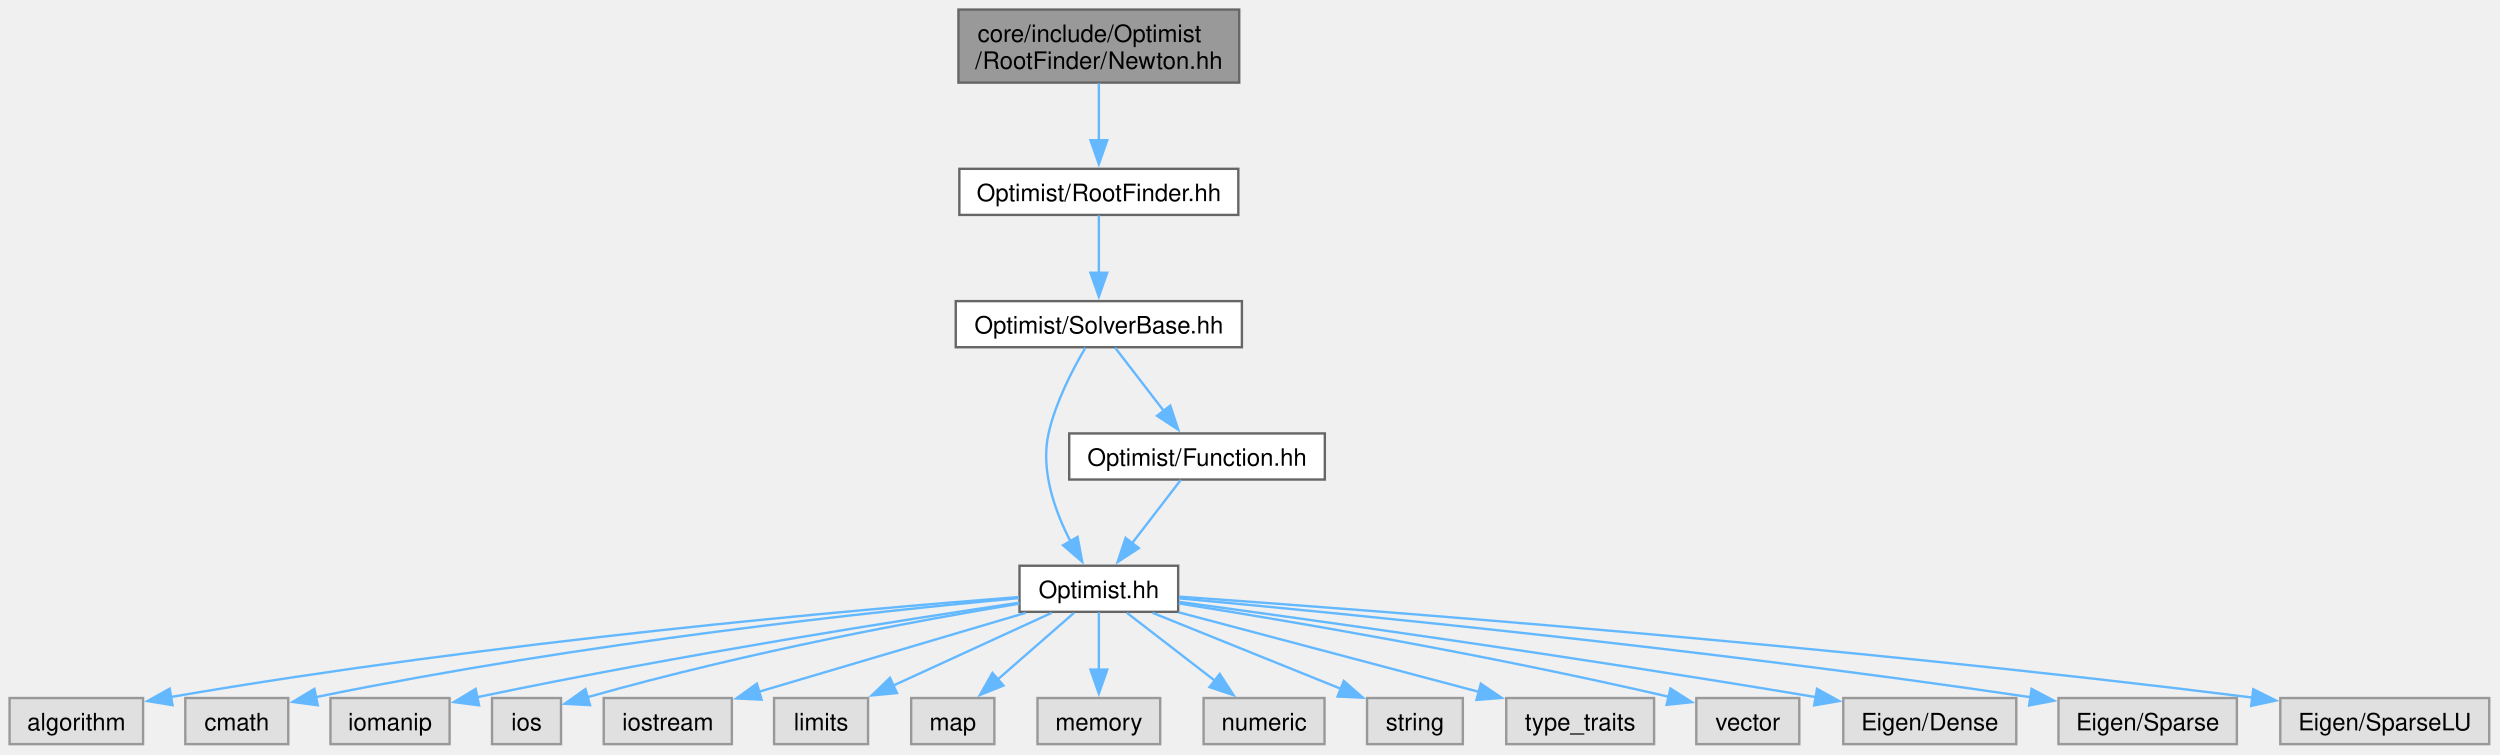
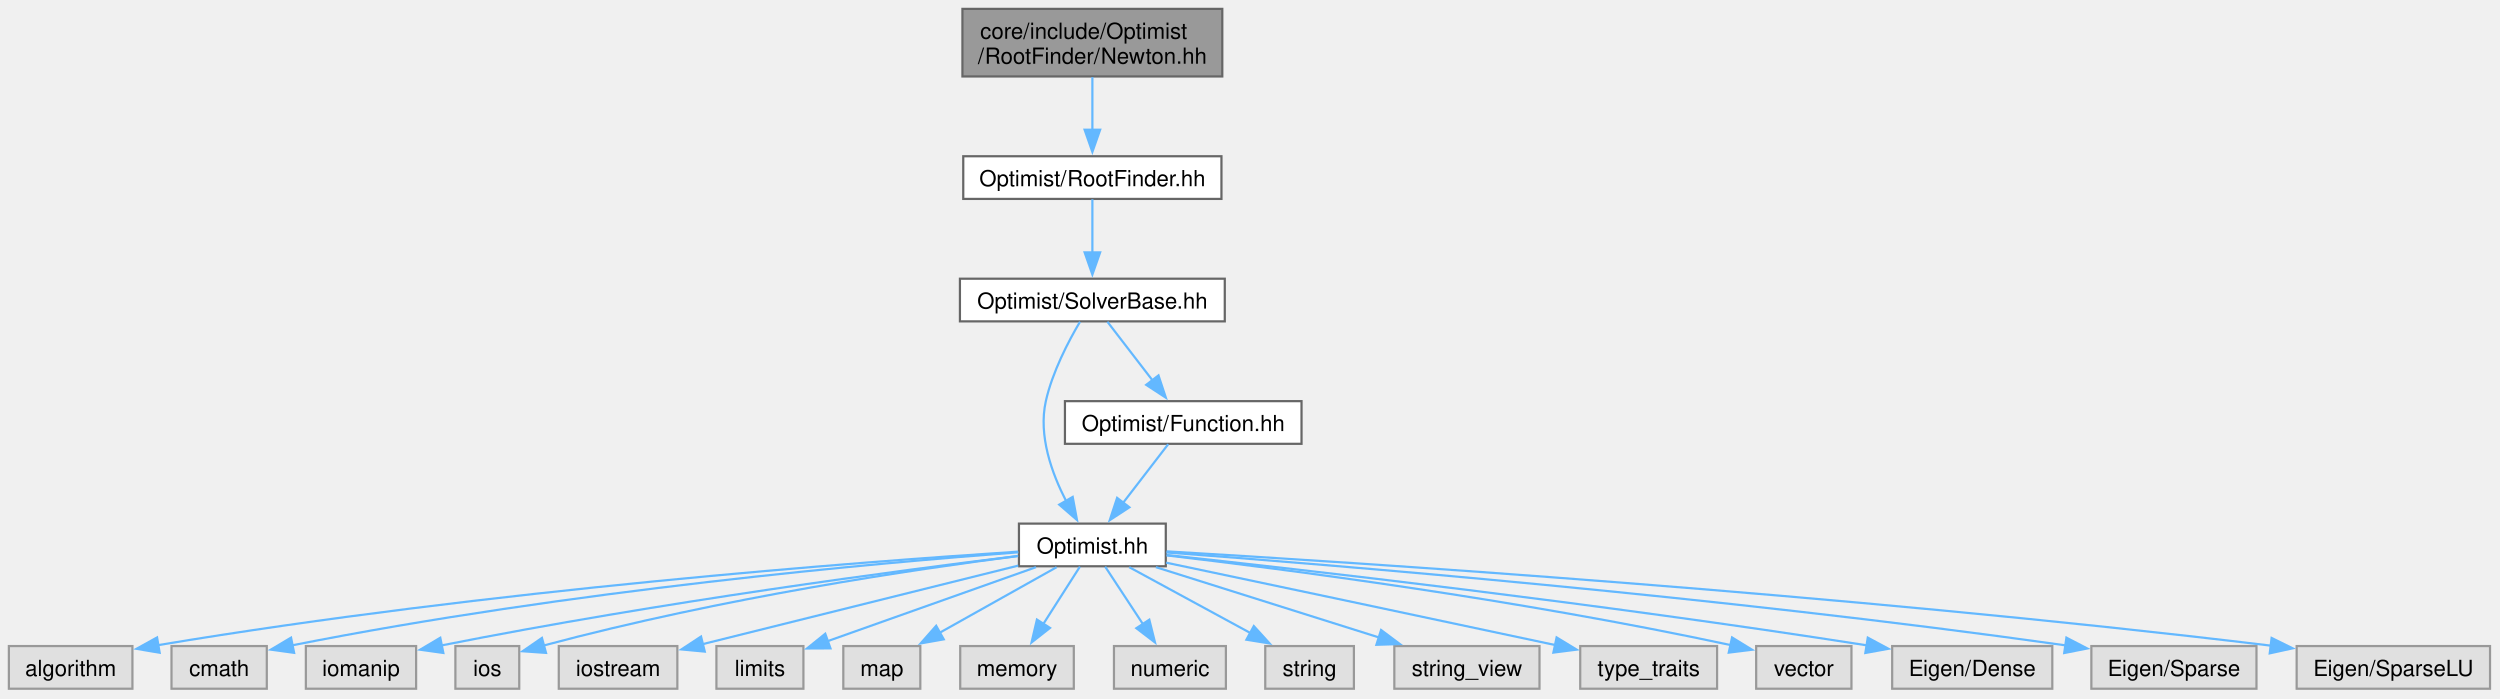
- <svg xmlns="http://www.w3.org/2000/svg" xmlns:xlink="http://www.w3.org/1999/xlink" width="1044pt" height="315pt" viewBox="0.00 0.00 1044.00 315.00">
+ <svg xmlns="http://www.w3.org/2000/svg" xmlns:xlink="http://www.w3.org/1999/xlink" width="1128pt" height="315pt" viewBox="0.00 0.00 1128.00 315.00">
  <g id="graph0" class="graph" transform="scale(1 1) rotate(0) translate(4 310.75)">
    <g id="Node000001" class="node">
      <g id="a_Node000001">
        <a xlink:title=" ">
-           <polygon fill="#999999" stroke="#666666" points="513.5,-306.75 396.25,-306.75 396.25,-276.25 513.5,-276.25 513.5,-306.75" />
-           <text xml:space="preserve" text-anchor="start" x="404.25" y="-293.25" font-family="Helvetica,sans-Serif" font-size="10.00">core/include/Optimist</text>
-           <text xml:space="preserve" text-anchor="middle" x="454.88" y="-282" font-family="Helvetica,sans-Serif" font-size="10.00">/RootFinder/Newton.hh</text>
+           <polygon fill="#999999" stroke="#666666" points="547.5,-306.75 430.25,-306.75 430.25,-276.25 547.5,-276.25 547.5,-306.75" />
+           <text xml:space="preserve" text-anchor="start" x="438.25" y="-293.25" font-family="Helvetica,sans-Serif" font-size="10.00">core/include/Optimist</text>
+           <text xml:space="preserve" text-anchor="middle" x="488.88" y="-282" font-family="Helvetica,sans-Serif" font-size="10.00">/RootFinder/Newton.hh</text>
        </a>
      </g>
    </g>
    <g id="Node000002" class="node">
      <g id="a_Node000002">
        <a xlink:href="_root_finder_8hh.html" target="_top" xlink:title=" ">
-           <polygon fill="white" stroke="#666666" points="513.12,-240.25 396.62,-240.25 396.62,-221 513.12,-221 513.12,-240.25" />
-           <text xml:space="preserve" text-anchor="middle" x="454.88" y="-226.75" font-family="Helvetica,sans-Serif" font-size="10.00">Optimist/RootFinder.hh</text>
+           <polygon fill="white" stroke="#666666" points="547.12,-240.25 430.62,-240.25 430.62,-221 547.12,-221 547.12,-240.25" />
+           <text xml:space="preserve" text-anchor="middle" x="488.88" y="-226.75" font-family="Helvetica,sans-Serif" font-size="10.00">Optimist/RootFinder.hh</text>
        </a>
      </g>
    </g>
    <g id="edge1_Node000001_Node000002" class="edge">
      <g id="a_edge1_Node000001_Node000002">
        <a xlink:title=" ">
-           <path fill="none" stroke="#63b8ff" d="M454.88,-275.95C454.88,-268.71 454.88,-259.84 454.88,-251.94" />
-           <polygon fill="#63b8ff" stroke="#63b8ff" points="458.38,-252.21 454.88,-242.21 451.38,-252.21 458.38,-252.21" />
+           <path fill="none" stroke="#63b8ff" d="M488.88,-275.95C488.88,-268.71 488.88,-259.84 488.88,-251.94" />
+           <polygon fill="#63b8ff" stroke="#63b8ff" points="492.38,-252.21 488.88,-242.21 485.38,-252.21 492.38,-252.21" />
        </a>
      </g>
    </g>
    <g id="Node000003" class="node">
      <g id="a_Node000003">
        <a xlink:href="_solver_base_8hh.html" target="_top" xlink:title=" ">
-           <polygon fill="white" stroke="#666666" points="514.62,-185 395.12,-185 395.12,-165.75 514.62,-165.75 514.62,-185" />
-           <text xml:space="preserve" text-anchor="middle" x="454.88" y="-171.5" font-family="Helvetica,sans-Serif" font-size="10.00">Optimist/SolverBase.hh</text>
+           <polygon fill="white" stroke="#666666" points="548.62,-185 429.12,-185 429.12,-165.75 548.62,-165.75 548.62,-185" />
+           <text xml:space="preserve" text-anchor="middle" x="488.88" y="-171.5" font-family="Helvetica,sans-Serif" font-size="10.00">Optimist/SolverBase.hh</text>
        </a>
      </g>
    </g>
    <g id="edge2_Node000002_Node000003" class="edge">
      <g id="a_edge2_Node000002_Node000003">
        <a xlink:title=" ">
-           <path fill="none" stroke="#63b8ff" d="M454.88,-220.83C454.88,-214.32 454.88,-205.17 454.88,-196.87" />
-           <polygon fill="#63b8ff" stroke="#63b8ff" points="458.38,-196.87 454.88,-186.87 451.38,-196.87 458.38,-196.87" />
+           <path fill="none" stroke="#63b8ff" d="M488.88,-220.83C488.88,-214.32 488.88,-205.17 488.88,-196.87" />
+           <polygon fill="#63b8ff" stroke="#63b8ff" points="492.38,-196.87 488.88,-186.87 485.38,-196.87 492.38,-196.87" />
        </a>
      </g>
    </g>
    <g id="Node000004" class="node">
      <g id="a_Node000004">
        <a xlink:href="_optimist_8hh.html" target="_top" xlink:title=" ">
-           <polygon fill="white" stroke="#666666" points="488,-74.5 421.75,-74.5 421.75,-55.25 488,-55.25 488,-74.5" />
-           <text xml:space="preserve" text-anchor="middle" x="454.88" y="-61" font-family="Helvetica,sans-Serif" font-size="10.00">Optimist.hh</text>
+           <polygon fill="white" stroke="#666666" points="522,-74.5 455.75,-74.5 455.75,-55.25 522,-55.25 522,-74.5" />
+           <text xml:space="preserve" text-anchor="middle" x="488.88" y="-61" font-family="Helvetica,sans-Serif" font-size="10.00">Optimist.hh</text>
        </a>
      </g>
    </g>
    <g id="edge3_Node000003_Node000004" class="edge">
      <g id="a_edge3_Node000003_Node000004">
        <a xlink:title=" ">
-           <path fill="none" stroke="#63b8ff" d="M449.3,-165.57C444.13,-156.86 436.83,-142.95 433.88,-129.75 430.41,-114.24 436.57,-97.17 443.09,-84.57" />
-           <polygon fill="#63b8ff" stroke="#63b8ff" points="446,-86.54 447.94,-76.13 439.93,-83.06 446,-86.54" />
+           <path fill="none" stroke="#63b8ff" d="M483.3,-165.57C478.13,-156.86 470.83,-142.95 467.88,-129.75 464.41,-114.24 470.57,-97.17 477.09,-84.57" />
+           <polygon fill="#63b8ff" stroke="#63b8ff" points="480,-86.54 481.94,-76.13 473.93,-83.06 480,-86.54" />
+         </a>
+       </g>
+     </g>
+     <g id="Node000021" class="node">
+       <g id="a_Node000021">
+         <a xlink:href="_function_8hh.html" target="_top" xlink:title=" ">
+           <polygon fill="white" stroke="#666666" points="583.25,-129.75 476.5,-129.75 476.5,-110.5 583.25,-110.5 583.25,-129.75" />
+           <text xml:space="preserve" text-anchor="middle" x="529.88" y="-116.25" font-family="Helvetica,sans-Serif" font-size="10.00">Optimist/Function.hh</text>
+         </a>
+       </g>
+     </g>
+     <g id="edge20_Node000003_Node000021" class="edge">
+       <g id="a_edge20_Node000003_Node000021">
+         <a xlink:title=" ">
+           <path fill="none" stroke="#63b8ff" d="M495.65,-165.58C501.19,-158.38 509.22,-147.96 516.1,-139.01" />
+           <polygon fill="#63b8ff" stroke="#63b8ff" points="518.71,-141.37 522.03,-131.31 513.16,-137.1 518.71,-141.37" />
+         </a>
+       </g>
+     </g>
+     <g id="Node000005" class="node">
+       <g id="a_Node000005">
+         <a xlink:title=" ">
+           <polygon fill="#e0e0e0" stroke="#999999" points="55.75,-19.25 0,-19.25 0,0 55.75,0 55.75,-19.25" />
+           <text xml:space="preserve" text-anchor="middle" x="27.88" y="-5.75" font-family="Helvetica,sans-Serif" font-size="10.00">algorithm</text>
+         </a>
+       </g>
+     </g>
+     <g id="edge4_Node000004_Node000005" class="edge">
+       <g id="a_edge4_Node000004_Node000005">
+         <a xlink:title=" ">
+           <path fill="none" stroke="#63b8ff" d="M455.34,-61.85C385.03,-57.28 216.95,-44.69 67.3,-19.66" />
+           <polygon fill="#63b8ff" stroke="#63b8ff" points="68.04,-16.23 57.59,-18.01 66.87,-23.14 68.04,-16.23" />
+         </a>
+       </g>
+     </g>
+     <g id="Node000006" class="node">
+       <g id="a_Node000006">
+         <a xlink:title=" ">
+           <polygon fill="#e0e0e0" stroke="#999999" points="116.38,-19.25 73.38,-19.25 73.38,0 116.38,0 116.38,-19.25" />
+           <text xml:space="preserve" text-anchor="middle" x="94.88" y="-5.75" font-family="Helvetica,sans-Serif" font-size="10.00">cmath</text>
+         </a>
+       </g>
+     </g>
+     <g id="edge5_Node000004_Node000006" class="edge">
+       <g id="a_edge5_Node000004_Node000006">
+         <a xlink:title=" ">
+           <path fill="none" stroke="#63b8ff" d="M455.47,-61.55C392.85,-56.82 253.47,-44.5 127.69,-19.55" />
+           <polygon fill="#63b8ff" stroke="#63b8ff" points="128.71,-16.19 118.21,-17.64 127.32,-23.05 128.71,-16.19" />
+         </a>
+       </g>
+     </g>
+     <g id="Node000007" class="node">
+       <g id="a_Node000007">
+         <a xlink:title=" ">
+           <polygon fill="#e0e0e0" stroke="#999999" points="183.75,-19.25 134,-19.25 134,0 183.75,0 183.75,-19.25" />
+           <text xml:space="preserve" text-anchor="middle" x="158.88" y="-5.75" font-family="Helvetica,sans-Serif" font-size="10.00">iomanip</text>
+         </a>
+       </g>
+     </g>
+     <g id="edge6_Node000004_Node000007" class="edge">
+       <g id="a_edge6_Node000004_Node000007">
+         <a xlink:title=" ">
+           <path fill="none" stroke="#63b8ff" d="M455.39,-59.92C402.33,-53.42 295.46,-39.38 195.3,-19.56" />
+           <polygon fill="#63b8ff" stroke="#63b8ff" points="196.04,-16.14 185.55,-17.61 194.66,-23 196.04,-16.14" />
+         </a>
+       </g>
+     </g>
+     <g id="Node000008" class="node">
+       <g id="a_Node000008">
+         <a xlink:title=" ">
+           <polygon fill="#e0e0e0" stroke="#999999" points="230.28,-19.25 201.47,-19.25 201.47,0 230.28,0 230.28,-19.25" />
+           <text xml:space="preserve" text-anchor="middle" x="215.88" y="-5.75" font-family="Helvetica,sans-Serif" font-size="10.00">ios</text>
+         </a>
+       </g>
+     </g>
+     <g id="edge7_Node000004_Node000008" class="edge">
+       <g id="a_edge7_Node000004_Node000008">
+         <a xlink:title=" ">
+           <path fill="none" stroke="#63b8ff" d="M455.29,-59.86C408.97,-53.89 322.8,-41.27 241.29,-19.5" />
+           <polygon fill="#63b8ff" stroke="#63b8ff" points="242.37,-16.16 231.8,-16.91 240.53,-22.92 242.37,-16.16" />
+         </a>
+       </g>
+     </g>
+     <g id="Node000009" class="node">
+       <g id="a_Node000009">
+         <a xlink:title=" ">
+           <polygon fill="#e0e0e0" stroke="#999999" points="301.62,-19.25 248.12,-19.25 248.12,0 301.62,0 301.62,-19.25" />
+           <text xml:space="preserve" text-anchor="middle" x="274.88" y="-5.75" font-family="Helvetica,sans-Serif" font-size="10.00">iostream</text>
+         </a>
+       </g>
+     </g>
+     <g id="edge8_Node000004_Node000009" class="edge">
+       <g id="a_edge8_Node000004_Node000009">
+         <a xlink:title=" ">
+           <path fill="none" stroke="#63b8ff" d="M455.44,-55.55C416.84,-45.95 353.48,-30.19 313,-20.11" />
+           <polygon fill="#63b8ff" stroke="#63b8ff" points="314,-16.75 303.45,-17.73 312.31,-23.55 314,-16.75" />
+         </a>
+       </g>
+     </g>
+     <g id="Node000010" class="node">
+       <g id="a_Node000010">
+         <a xlink:title=" ">
+           <polygon fill="#e0e0e0" stroke="#999999" points="358.5,-19.25 319.25,-19.25 319.25,0 358.5,0 358.5,-19.25" />
+           <text xml:space="preserve" text-anchor="middle" x="338.88" y="-5.75" font-family="Helvetica,sans-Serif" font-size="10.00">limits</text>
+         </a>
+       </g>
+     </g>
+     <g id="edge9_Node000004_Node000010" class="edge">
+       <g id="a_edge9_Node000004_Node000010">
+         <a xlink:title=" ">
+           <path fill="none" stroke="#63b8ff" d="M463.43,-54.84C437.42,-45.61 397.03,-31.27 369.34,-21.44" />
+           <polygon fill="#63b8ff" stroke="#63b8ff" points="370.71,-18.21 360.11,-18.16 368.36,-24.81 370.71,-18.21" />
+         </a>
+       </g>
+     </g>
+     <g id="Node000011" class="node">
+       <g id="a_Node000011">
+         <a xlink:title=" ">
+           <polygon fill="#e0e0e0" stroke="#999999" points="411.25,-19.25 376.5,-19.25 376.5,0 411.25,0 411.25,-19.25" />
+           <text xml:space="preserve" text-anchor="middle" x="393.88" y="-5.75" font-family="Helvetica,sans-Serif" font-size="10.00">map</text>
+         </a>
+       </g>
+     </g>
+     <g id="edge10_Node000004_Node000011" class="edge">
+       <g id="a_edge10_Node000004_Node000011">
+         <a xlink:title=" ">
+           <path fill="none" stroke="#63b8ff" d="M472.76,-54.84C458.29,-46.73 436.8,-34.68 419.89,-25.21" />
+           <polygon fill="#63b8ff" stroke="#63b8ff" points="421.82,-22.28 411.39,-20.44 418.4,-28.39 421.82,-22.28" />
+         </a>
+       </g>
+     </g>
+     <g id="Node000012" class="node">
+       <g id="a_Node000012">
+         <a xlink:title=" ">
+           <polygon fill="#e0e0e0" stroke="#999999" points="480.5,-19.25 429.25,-19.25 429.25,0 480.5,0 480.5,-19.25" />
+           <text xml:space="preserve" text-anchor="middle" x="454.88" y="-5.75" font-family="Helvetica,sans-Serif" font-size="10.00">memory</text>
+         </a>
+       </g>
+     </g>
+     <g id="edge11_Node000004_Node000012" class="edge">
+       <g id="a_edge11_Node000004_Node000012">
+         <a xlink:title=" ">
+           <path fill="none" stroke="#63b8ff" d="M483.26,-55.08C478.76,-48.03 472.29,-37.9 466.66,-29.08" />
+           <polygon fill="#63b8ff" stroke="#63b8ff" points="469.76,-27.43 461.43,-20.88 463.86,-31.2 469.76,-27.43" />
+         </a>
+       </g>
+     </g>
+     <g id="Node000013" class="node">
+       <g id="a_Node000013">
+         <a xlink:title=" ">
+           <polygon fill="#e0e0e0" stroke="#999999" points="549.12,-19.25 498.62,-19.25 498.62,0 549.12,0 549.12,-19.25" />
+           <text xml:space="preserve" text-anchor="middle" x="523.88" y="-5.75" font-family="Helvetica,sans-Serif" font-size="10.00">numeric</text>
+         </a>
+       </g>
+     </g>
+     <g id="edge12_Node000004_Node000013" class="edge">
+       <g id="a_edge12_Node000004_Node000013">
+         <a xlink:title=" ">
+           <path fill="none" stroke="#63b8ff" d="M494.65,-55.08C499.29,-48.03 505.95,-37.9 511.74,-29.08" />
+           <polygon fill="#63b8ff" stroke="#63b8ff" points="514.57,-31.15 517.14,-20.87 508.72,-27.31 514.57,-31.15" />
+         </a>
+       </g>
+     </g>
+     <g id="Node000014" class="node">
+       <g id="a_Node000014">
+         <a xlink:title=" ">
+           <polygon fill="#e0e0e0" stroke="#999999" points="606.88,-19.25 566.88,-19.25 566.88,0 606.88,0 606.88,-19.25" />
+           <text xml:space="preserve" text-anchor="middle" x="586.88" y="-5.75" font-family="Helvetica,sans-Serif" font-size="10.00">string</text>
+         </a>
+       </g>
+     </g>
+     <g id="edge13_Node000004_Node000014" class="edge">
+       <g id="a_edge13_Node000004_Node000014">
+         <a xlink:title=" ">
+           <path fill="none" stroke="#63b8ff" d="M505.5,-54.84C520.56,-46.66 543.02,-34.46 560.53,-24.94" />
+           <polygon fill="#63b8ff" stroke="#63b8ff" points="561.72,-28.27 568.84,-20.43 558.38,-22.12 561.72,-28.27" />
+         </a>
+       </g>
+     </g>
+     <g id="Node000015" class="node">
+       <g id="a_Node000015">
+         <a xlink:title=" ">
+           <polygon fill="#e0e0e0" stroke="#999999" points="690.62,-19.25 625.12,-19.25 625.12,0 690.62,0 690.62,-19.25" />
+           <text xml:space="preserve" text-anchor="middle" x="657.88" y="-5.75" font-family="Helvetica,sans-Serif" font-size="10.00">string_view</text>
+         </a>
+       </g>
+     </g>
+     <g id="edge14_Node000004_Node000015" class="edge">
+       <g id="a_edge14_Node000004_Node000015">
+         <a xlink:title=" ">
+           <path fill="none" stroke="#63b8ff" d="M517.54,-54.84C545.22,-46.12 587.36,-32.84 618.25,-23.11" />
+           <polygon fill="#63b8ff" stroke="#63b8ff" points="619.14,-26.5 627.62,-20.16 617.03,-19.82 619.14,-26.5" />
+         </a>
+       </g>
+     </g>
+     <g id="Node000016" class="node">
+       <g id="a_Node000016">
+         <a xlink:title=" ">
+           <polygon fill="#e0e0e0" stroke="#999999" points="770.75,-19.25 709,-19.25 709,0 770.75,0 770.75,-19.25" />
+           <text xml:space="preserve" text-anchor="middle" x="739.88" y="-5.75" font-family="Helvetica,sans-Serif" font-size="10.00">type_traits</text>
+         </a>
+       </g>
+     </g>
+     <g id="edge15_Node000004_Node000016" class="edge">
+       <g id="a_edge15_Node000004_Node000016">
+         <a xlink:title=" ">
+           <path fill="none" stroke="#63b8ff" d="M522.14,-56.88C561.61,-48.58 629.71,-34.21 697.92,-19.66" />
+           <polygon fill="#63b8ff" stroke="#63b8ff" points="698.34,-23.15 707.39,-17.64 696.88,-16.3 698.34,-23.15" />
+         </a>
+       </g>
+     </g>
+     <g id="Node000017" class="node">
+       <g id="a_Node000017">
+         <a xlink:title=" ">
+           <polygon fill="#e0e0e0" stroke="#999999" points="831.38,-19.25 788.38,-19.25 788.38,0 831.38,0 831.38,-19.25" />
+           <text xml:space="preserve" text-anchor="middle" x="809.88" y="-5.75" font-family="Helvetica,sans-Serif" font-size="10.00">vector</text>
+         </a>
+       </g>
+     </g>
+     <g id="edge16_Node000004_Node000017" class="edge">
+       <g id="a_edge16_Node000004_Node000017">
+         <a xlink:title=" ">
+           <path fill="none" stroke="#63b8ff" d="M522.3,-60.16C574.66,-54.03 679.37,-40.57 776.78,-19.71" />
+           <polygon fill="#63b8ff" stroke="#63b8ff" points="777.5,-23.13 786.52,-17.59 776.01,-16.29 777.5,-23.13" />
+         </a>
+       </g>
+     </g>
+     <g id="Node000018" class="node">
+       <g id="a_Node000018">
+         <a xlink:title=" ">
+           <polygon fill="#e0e0e0" stroke="#999999" points="922,-19.25 849.75,-19.25 849.75,0 922,0 922,-19.25" />
+           <text xml:space="preserve" text-anchor="middle" x="885.88" y="-5.75" font-family="Helvetica,sans-Serif" font-size="10.00">Eigen/Dense</text>
+         </a>
+       </g>
+     </g>
+     <g id="edge17_Node000004_Node000018" class="edge">
+       <g id="a_edge17_Node000004_Node000018">
+         <a xlink:title=" ">
+           <path fill="none" stroke="#63b8ff" d="M522.46,-60.33C583.36,-53.76 716.29,-38.7 838.52,-19.54" />
+           <polygon fill="#63b8ff" stroke="#63b8ff" points="838.74,-23.05 848.07,-18.03 837.64,-16.13 838.74,-23.05" />
+         </a>
+       </g>
+     </g>
+     <g id="Node000019" class="node">
+       <g id="a_Node000019">
+         <a xlink:title=" ">
+           <polygon fill="#e0e0e0" stroke="#999999" points="1014.12,-19.25 939.62,-19.25 939.62,0 1014.12,0 1014.12,-19.25" />
+           <text xml:space="preserve" text-anchor="middle" x="976.88" y="-5.75" font-family="Helvetica,sans-Serif" font-size="10.00">Eigen/Sparse</text>
+         </a>
+       </g>
+     </g>
+     <g id="edge18_Node000004_Node000019" class="edge">
+       <g id="a_edge18_Node000004_Node000019">
+         <a xlink:title=" ">
+           <path fill="none" stroke="#63b8ff" d="M522.26,-61.48C594.41,-56.08 770.45,-41.81 927.96,-19.56" />
+           <polygon fill="#63b8ff" stroke="#63b8ff" points="928.36,-23.04 937.76,-18.16 927.37,-16.11 928.36,-23.04" />
        </a>
      </g>
    </g>
    <g id="Node000020" class="node">
      <g id="a_Node000020">
-         <a xlink:href="_function_8hh.html" target="_top" xlink:title=" ">
-           <polygon fill="white" stroke="#666666" points="549.25,-129.75 442.5,-129.75 442.5,-110.5 549.25,-110.5 549.25,-129.75" />
-           <text xml:space="preserve" text-anchor="middle" x="495.88" y="-116.25" font-family="Helvetica,sans-Serif" font-size="10.00">Optimist/Function.hh</text>
-         </a>
-       </g>
-     </g>
-     <g id="edge19_Node000003_Node000020" class="edge">
-       <g id="a_edge19_Node000003_Node000020">
-         <a xlink:title=" ">
-           <path fill="none" stroke="#63b8ff" d="M461.65,-165.58C467.19,-158.38 475.22,-147.96 482.1,-139.01" />
-           <polygon fill="#63b8ff" stroke="#63b8ff" points="484.71,-141.37 488.03,-131.31 479.16,-137.1 484.71,-141.37" />
-         </a>
-       </g>
-     </g>
-     <g id="Node000005" class="node">
-       <g id="a_Node000005">
-         <a xlink:title=" ">
-           <polygon fill="#e0e0e0" stroke="#999999" points="55.75,-19.25 0,-19.25 0,0 55.75,0 55.75,-19.25" />
-           <text xml:space="preserve" text-anchor="middle" x="27.88" y="-5.75" font-family="Helvetica,sans-Serif" font-size="10.00">algorithm</text>
-         </a>
-       </g>
-     </g>
-     <g id="edge4_Node000004_Node000005" class="edge">
-       <g id="a_edge4_Node000004_Node000005">
-         <a xlink:title=" ">
-           <path fill="none" stroke="#63b8ff" d="M421.46,-61.44C355.46,-56.33 203.54,-43.12 67.15,-19.66" />
-           <polygon fill="#63b8ff" stroke="#63b8ff" points="68.05,-16.26 57.6,-17.99 66.85,-23.16 68.05,-16.26" />
-         </a>
-       </g>
-     </g>
-     <g id="Node000006" class="node">
-       <g id="a_Node000006">
-         <a xlink:title=" ">
-           <polygon fill="#e0e0e0" stroke="#999999" points="116.38,-19.25 73.38,-19.25 73.38,0 116.38,0 116.38,-19.25" />
-           <text xml:space="preserve" text-anchor="middle" x="94.88" y="-5.75" font-family="Helvetica,sans-Serif" font-size="10.00">cmath</text>
-         </a>
-       </g>
-     </g>
-     <g id="edge5_Node000004_Node000006" class="edge">
-       <g id="a_edge5_Node000004_Node000006">
-         <a xlink:title=" ">
-           <path fill="none" stroke="#63b8ff" d="M421.34,-60.97C363.33,-55.59 240.35,-42.66 127.93,-19.64" />
-           <polygon fill="#63b8ff" stroke="#63b8ff" points="128.72,-16.23 118.22,-17.62 127.29,-23.08 128.72,-16.23" />
-         </a>
-       </g>
-     </g>
-     <g id="Node000007" class="node">
-       <g id="a_Node000007">
-         <a xlink:title=" ">
-           <polygon fill="#e0e0e0" stroke="#999999" points="183.75,-19.25 134,-19.25 134,0 183.75,0 183.75,-19.25" />
-           <text xml:space="preserve" text-anchor="middle" x="158.88" y="-5.75" font-family="Helvetica,sans-Serif" font-size="10.00">iomanip</text>
-         </a>
-       </g>
-     </g>
-     <g id="edge6_Node000004_Node000007" class="edge">
-       <g id="a_edge6_Node000004_Node000007">
-         <a xlink:title=" ">
-           <path fill="none" stroke="#63b8ff" d="M421.63,-59.08C373.77,-51.99 282.47,-37.77 195.24,-19.61" />
-           <polygon fill="#63b8ff" stroke="#63b8ff" points="196.06,-16.2 185.55,-17.57 194.62,-23.05 196.06,-16.2" />
-         </a>
-       </g>
-     </g>
-     <g id="Node000008" class="node">
-       <g id="a_Node000008">
-         <a xlink:title=" ">
-           <polygon fill="#e0e0e0" stroke="#999999" points="230.28,-19.25 201.47,-19.25 201.47,0 230.28,0 230.28,-19.25" />
-           <text xml:space="preserve" text-anchor="middle" x="215.88" y="-5.75" font-family="Helvetica,sans-Serif" font-size="10.00">ios</text>
-         </a>
-       </g>
-     </g>
-     <g id="edge7_Node000004_Node000008" class="edge">
-       <g id="a_edge7_Node000004_Node000008">
-         <a xlink:title=" ">
-           <path fill="none" stroke="#63b8ff" d="M421.55,-58.64C380.96,-51.91 310.18,-39.03 241.38,-19.62" />
-           <polygon fill="#63b8ff" stroke="#63b8ff" points="242.39,-16.27 231.82,-16.86 240.46,-22.99 242.39,-16.27" />
-         </a>
-       </g>
-     </g>
-     <g id="Node000009" class="node">
-       <g id="a_Node000009">
-         <a xlink:title=" ">
-           <polygon fill="#e0e0e0" stroke="#999999" points="301.62,-19.25 248.12,-19.25 248.12,0 301.62,0 301.62,-19.25" />
-           <text xml:space="preserve" text-anchor="middle" x="274.88" y="-5.75" font-family="Helvetica,sans-Serif" font-size="10.00">iostream</text>
-         </a>
-       </g>
-     </g>
-     <g id="edge8_Node000004_Node000009" class="edge">
-       <g id="a_edge8_Node000004_Node000009">
-         <a xlink:title=" ">
-           <path fill="none" stroke="#63b8ff" d="M424.34,-54.84C393.52,-45.72 345.86,-31.63 312.68,-21.81" />
-           <polygon fill="#63b8ff" stroke="#63b8ff" points="314.05,-18.57 303.47,-19.08 312.07,-25.28 314.05,-18.57" />
-         </a>
-       </g>
-     </g>
-     <g id="Node000010" class="node">
-       <g id="a_Node000010">
-         <a xlink:title=" ">
-           <polygon fill="#e0e0e0" stroke="#999999" points="358.5,-19.25 319.25,-19.25 319.25,0 358.5,0 358.5,-19.25" />
-           <text xml:space="preserve" text-anchor="middle" x="338.88" y="-5.75" font-family="Helvetica,sans-Serif" font-size="10.00">limits</text>
-         </a>
-       </g>
-     </g>
-     <g id="edge9_Node000004_Node000010" class="edge">
-       <g id="a_edge9_Node000004_Node000010">
-         <a xlink:title=" ">
-           <path fill="none" stroke="#63b8ff" d="M435.2,-54.84C417.03,-46.5 389.79,-34 368.91,-24.41" />
-           <polygon fill="#63b8ff" stroke="#63b8ff" points="370.57,-21.33 360.02,-20.33 367.65,-27.69 370.57,-21.33" />
-         </a>
-       </g>
-     </g>
-     <g id="Node000011" class="node">
-       <g id="a_Node000011">
-         <a xlink:title=" ">
-           <polygon fill="#e0e0e0" stroke="#999999" points="411.25,-19.25 376.5,-19.25 376.5,0 411.25,0 411.25,-19.25" />
-           <text xml:space="preserve" text-anchor="middle" x="393.88" y="-5.75" font-family="Helvetica,sans-Serif" font-size="10.00">map</text>
-         </a>
-       </g>
-     </g>
-     <g id="edge10_Node000004_Node000011" class="edge">
-       <g id="a_edge10_Node000004_Node000011">
-         <a xlink:title=" ">
-           <path fill="none" stroke="#63b8ff" d="M444.53,-54.84C435.8,-47.22 423.09,-36.12 412.58,-26.95" />
-           <polygon fill="#63b8ff" stroke="#63b8ff" points="415.05,-24.46 405.21,-20.52 410.44,-29.73 415.05,-24.46" />
-         </a>
-       </g>
-     </g>
-     <g id="Node000012" class="node">
-       <g id="a_Node000012">
-         <a xlink:title=" ">
-           <polygon fill="#e0e0e0" stroke="#999999" points="480.5,-19.25 429.25,-19.25 429.25,0 480.5,0 480.5,-19.25" />
-           <text xml:space="preserve" text-anchor="middle" x="454.88" y="-5.75" font-family="Helvetica,sans-Serif" font-size="10.00">memory</text>
-         </a>
-       </g>
-     </g>
-     <g id="edge11_Node000004_Node000012" class="edge">
-       <g id="a_edge11_Node000004_Node000012">
-         <a xlink:title=" ">
-           <path fill="none" stroke="#63b8ff" d="M454.88,-55.08C454.88,-48.57 454.88,-39.42 454.88,-31.12" />
-           <polygon fill="#63b8ff" stroke="#63b8ff" points="458.38,-31.12 454.88,-21.12 451.38,-31.12 458.38,-31.12" />
-         </a>
-       </g>
-     </g>
-     <g id="Node000013" class="node">
-       <g id="a_Node000013">
-         <a xlink:title=" ">
-           <polygon fill="#e0e0e0" stroke="#999999" points="549.12,-19.25 498.62,-19.25 498.62,0 549.12,0 549.12,-19.25" />
-           <text xml:space="preserve" text-anchor="middle" x="523.88" y="-5.75" font-family="Helvetica,sans-Serif" font-size="10.00">numeric</text>
-         </a>
-       </g>
-     </g>
-     <g id="edge12_Node000004_Node000013" class="edge">
-       <g id="a_edge12_Node000004_Node000013">
-         <a xlink:title=" ">
-           <path fill="none" stroke="#63b8ff" d="M466.58,-54.84C476.65,-47.07 491.42,-35.67 503.44,-26.4" />
-           <polygon fill="#63b8ff" stroke="#63b8ff" points="505.37,-29.33 511.14,-20.45 501.09,-23.79 505.37,-29.33" />
-         </a>
-       </g>
-     </g>
-     <g id="Node000014" class="node">
-       <g id="a_Node000014">
-         <a xlink:title=" ">
-           <polygon fill="#e0e0e0" stroke="#999999" points="606.88,-19.25 566.88,-19.25 566.88,0 606.88,0 606.88,-19.25" />
-           <text xml:space="preserve" text-anchor="middle" x="586.88" y="-5.75" font-family="Helvetica,sans-Serif" font-size="10.00">string</text>
-         </a>
-       </g>
-     </g>
-     <g id="edge13_Node000004_Node000014" class="edge">
-       <g id="a_edge13_Node000004_Node000014">
-         <a xlink:title=" ">
-           <path fill="none" stroke="#63b8ff" d="M477.27,-54.84C498.95,-46.09 532.01,-32.76 556.15,-23.02" />
-           <polygon fill="#63b8ff" stroke="#63b8ff" points="557.18,-26.38 565.14,-19.39 554.56,-19.89 557.18,-26.38" />
-         </a>
-       </g>
-     </g>
-     <g id="Node000015" class="node">
-       <g id="a_Node000015">
-         <a xlink:title=" ">
-           <polygon fill="#e0e0e0" stroke="#999999" points="686.75,-19.25 625,-19.25 625,0 686.75,0 686.75,-19.25" />
-           <text xml:space="preserve" text-anchor="middle" x="655.88" y="-5.75" font-family="Helvetica,sans-Serif" font-size="10.00">type_traits</text>
-         </a>
-       </g>
-     </g>
-     <g id="edge14_Node000004_Node000015" class="edge">
-       <g id="a_edge14_Node000004_Node000015">
-         <a xlink:title=" ">
-           <path fill="none" stroke="#63b8ff" d="M488.07,-55.08C522.42,-45.98 576.2,-31.73 613.59,-21.83" />
-           <polygon fill="#63b8ff" stroke="#63b8ff" points="614.39,-25.24 623.16,-19.29 612.59,-18.47 614.39,-25.24" />
-         </a>
-       </g>
-     </g>
-     <g id="Node000016" class="node">
-       <g id="a_Node000016">
-         <a xlink:title=" ">
-           <polygon fill="#e0e0e0" stroke="#999999" points="747.38,-19.25 704.38,-19.25 704.38,0 747.38,0 747.38,-19.25" />
-           <text xml:space="preserve" text-anchor="middle" x="725.88" y="-5.75" font-family="Helvetica,sans-Serif" font-size="10.00">vector</text>
-         </a>
-       </g>
-     </g>
-     <g id="edge15_Node000004_Node000016" class="edge">
-       <g id="a_edge15_Node000004_Node000016">
-         <a xlink:title=" ">
-           <path fill="none" stroke="#63b8ff" d="M488.22,-58.75C532.83,-51.67 614.59,-37.89 692.95,-19.77" />
-           <polygon fill="#63b8ff" stroke="#63b8ff" points="693.57,-23.22 702.51,-17.53 691.98,-16.4 693.57,-23.22" />
-         </a>
-       </g>
-     </g>
-     <g id="Node000017" class="node">
-       <g id="a_Node000017">
-         <a xlink:title=" ">
-           <polygon fill="#e0e0e0" stroke="#999999" points="838,-19.25 765.75,-19.25 765.75,0 838,0 838,-19.25" />
-           <text xml:space="preserve" text-anchor="middle" x="801.88" y="-5.75" font-family="Helvetica,sans-Serif" font-size="10.00">Eigen/Dense</text>
-         </a>
-       </g>
-     </g>
-     <g id="edge16_Node000004_Node000017" class="edge">
-       <g id="a_edge16_Node000004_Node000017">
-         <a xlink:title=" ">
-           <path fill="none" stroke="#63b8ff" d="M488.47,-59.39C542.34,-52.09 651.64,-36.86 754.35,-19.62" />
-           <polygon fill="#63b8ff" stroke="#63b8ff" points="754.78,-23.09 764.06,-17.98 753.61,-16.19 754.78,-23.09" />
-         </a>
-       </g>
-     </g>
-     <g id="Node000018" class="node">
-       <g id="a_Node000018">
-         <a xlink:title=" ">
-           <polygon fill="#e0e0e0" stroke="#999999" points="930.12,-19.25 855.62,-19.25 855.62,0 930.12,0 930.12,-19.25" />
-           <text xml:space="preserve" text-anchor="middle" x="892.88" y="-5.75" font-family="Helvetica,sans-Serif" font-size="10.00">Eigen/Sparse</text>
-         </a>
-       </g>
-     </g>
-     <g id="edge17_Node000004_Node000018" class="edge">
-       <g id="a_edge17_Node000004_Node000018">
-         <a xlink:title=" ">
-           <path fill="none" stroke="#63b8ff" d="M488.28,-60.89C554.29,-54.82 706.33,-39.96 844.1,-19.57" />
-           <polygon fill="#63b8ff" stroke="#63b8ff" points="844.39,-23.07 853.76,-18.13 843.35,-16.15 844.39,-23.07" />
-         </a>
-       </g>
-     </g>
-     <g id="Node000019" class="node">
-       <g id="a_Node000019">
-         <a xlink:title=" ">
-           <polygon fill="#e0e0e0" stroke="#999999" points="1035.5,-19.25 948.25,-19.25 948.25,0 1035.5,0 1035.5,-19.25" />
-           <text xml:space="preserve" text-anchor="middle" x="991.88" y="-5.75" font-family="Helvetica,sans-Serif" font-size="10.00">Eigen/SparseLU</text>
-         </a>
-       </g>
-     </g>
-     <g id="edge18_Node000004_Node000019" class="edge">
-       <g id="a_edge18_Node000004_Node000019">
-         <a xlink:title=" ">
-           <path fill="none" stroke="#63b8ff" d="M488.41,-61.59C565.55,-56.16 761.73,-41.36 936.72,-19.43" />
-           <polygon fill="#63b8ff" stroke="#63b8ff" points="936.97,-22.93 946.45,-18.2 936.09,-15.99 936.97,-22.93" />
-         </a>
-       </g>
-     </g>
-     <g id="edge20_Node000020_Node000004" class="edge">
-       <g id="a_edge20_Node000020_Node000004">
-         <a xlink:title=" ">
-           <path fill="none" stroke="#63b8ff" d="M489.1,-110.33C483.56,-103.13 475.53,-92.71 468.65,-83.76" />
-           <polygon fill="#63b8ff" stroke="#63b8ff" points="471.59,-81.85 462.72,-76.06 466.04,-86.12 471.59,-81.85" />
+         <a xlink:title=" ">
+           <polygon fill="#e0e0e0" stroke="#999999" points="1119.5,-19.25 1032.25,-19.25 1032.25,0 1119.5,0 1119.5,-19.25" />
+           <text xml:space="preserve" text-anchor="middle" x="1075.88" y="-5.75" font-family="Helvetica,sans-Serif" font-size="10.00">Eigen/SparseLU</text>
+         </a>
+       </g>
+     </g>
+     <g id="edge19_Node000004_Node000020" class="edge">
+       <g id="a_edge19_Node000004_Node000020">
+         <a xlink:title=" ">
+           <path fill="none" stroke="#63b8ff" d="M522.4,-61.98C605.09,-57.13 825.66,-42.99 1020.63,-19.43" />
+           <polygon fill="#63b8ff" stroke="#63b8ff" points="1020.95,-22.91 1030.45,-18.23 1020.1,-15.96 1020.95,-22.91" />
+         </a>
+       </g>
+     </g>
+     <g id="edge21_Node000021_Node000004" class="edge">
+       <g id="a_edge21_Node000021_Node000004">
+         <a xlink:title=" ">
+           <path fill="none" stroke="#63b8ff" d="M523.1,-110.33C517.56,-103.13 509.53,-92.71 502.65,-83.76" />
+           <polygon fill="#63b8ff" stroke="#63b8ff" points="505.59,-81.85 496.72,-76.06 500.04,-86.12 505.59,-81.85" />
        </a>
      </g>
    </g>
  </g>
</svg>
